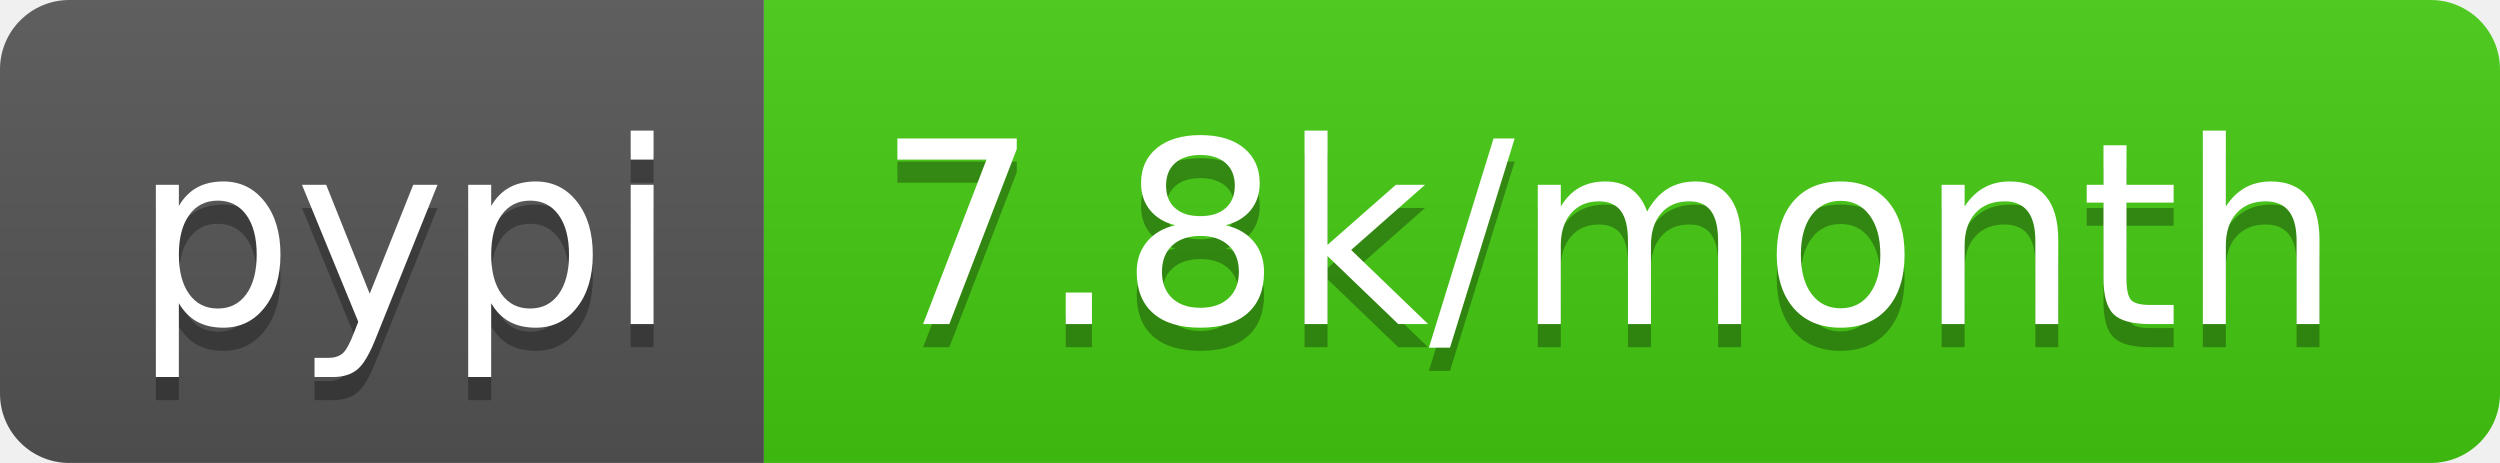
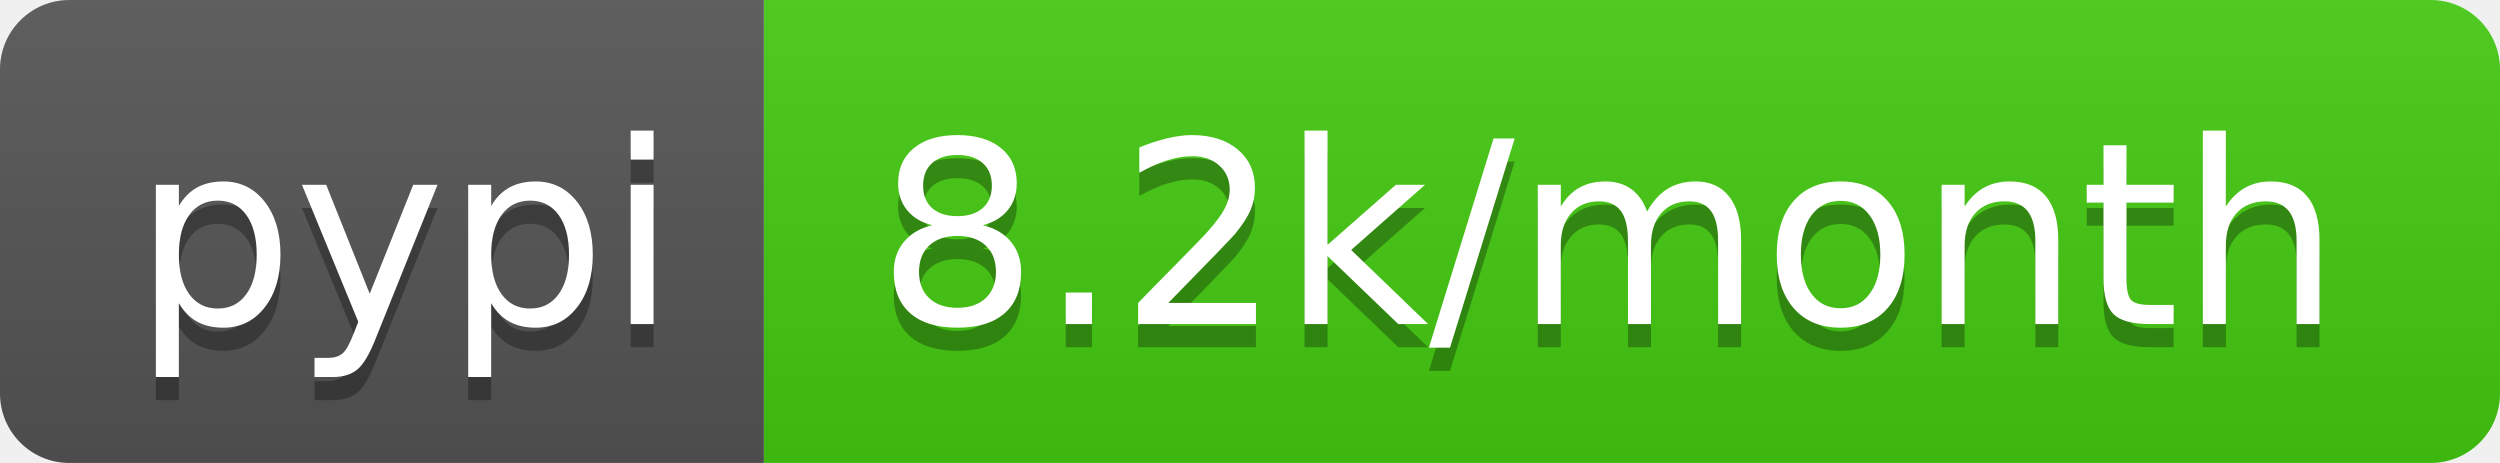
<svg xmlns="http://www.w3.org/2000/svg" width="108" height="20">
  <linearGradient id="b" x2="0" y2="100%">
    <stop offset="0" stop-color="#bbb" stop-opacity=".1" />
    <stop offset="1" stop-opacity=".1" />
  </linearGradient>
  <clipPath id="a">
    <rect width="108" height="20" rx="3" fill="#fff" />
  </clipPath>
  <g clip-path="url(#a)">
    <path fill="#555" d="M0 0h33v20H0z" />
    <path fill="#4c1" d="M33 0h75v20H33z" />
    <path fill="url(#b)" d="M0 0h108v20H0z" />
  </g>
  <g fill="#fff" text-anchor="middle" font-family="DejaVu Sans,Verdana,Geneva,sans-serif" font-size="110">
    <text x="175" y="150" fill="#010101" fill-opacity=".3" transform="scale(.1)" textLength="230">pypi</text>
    <text x="175" y="140" transform="scale(.1)" textLength="230">pypi</text>
-     <text x="695" y="150" fill="#010101" fill-opacity=".3" transform="scale(.1)" textLength="650">7.8k/month</text>
-     <text x="695" y="140" transform="scale(.1)" textLength="650">7.8k/month</text>
+     <text x="695" y="150" fill="#010101" fill-opacity=".3" transform="scale(.1)" textLength="650">8.2k/month</text>
+     <text x="695" y="140" transform="scale(.1)" textLength="650">8.2k/month</text>
  </g>
</svg>
